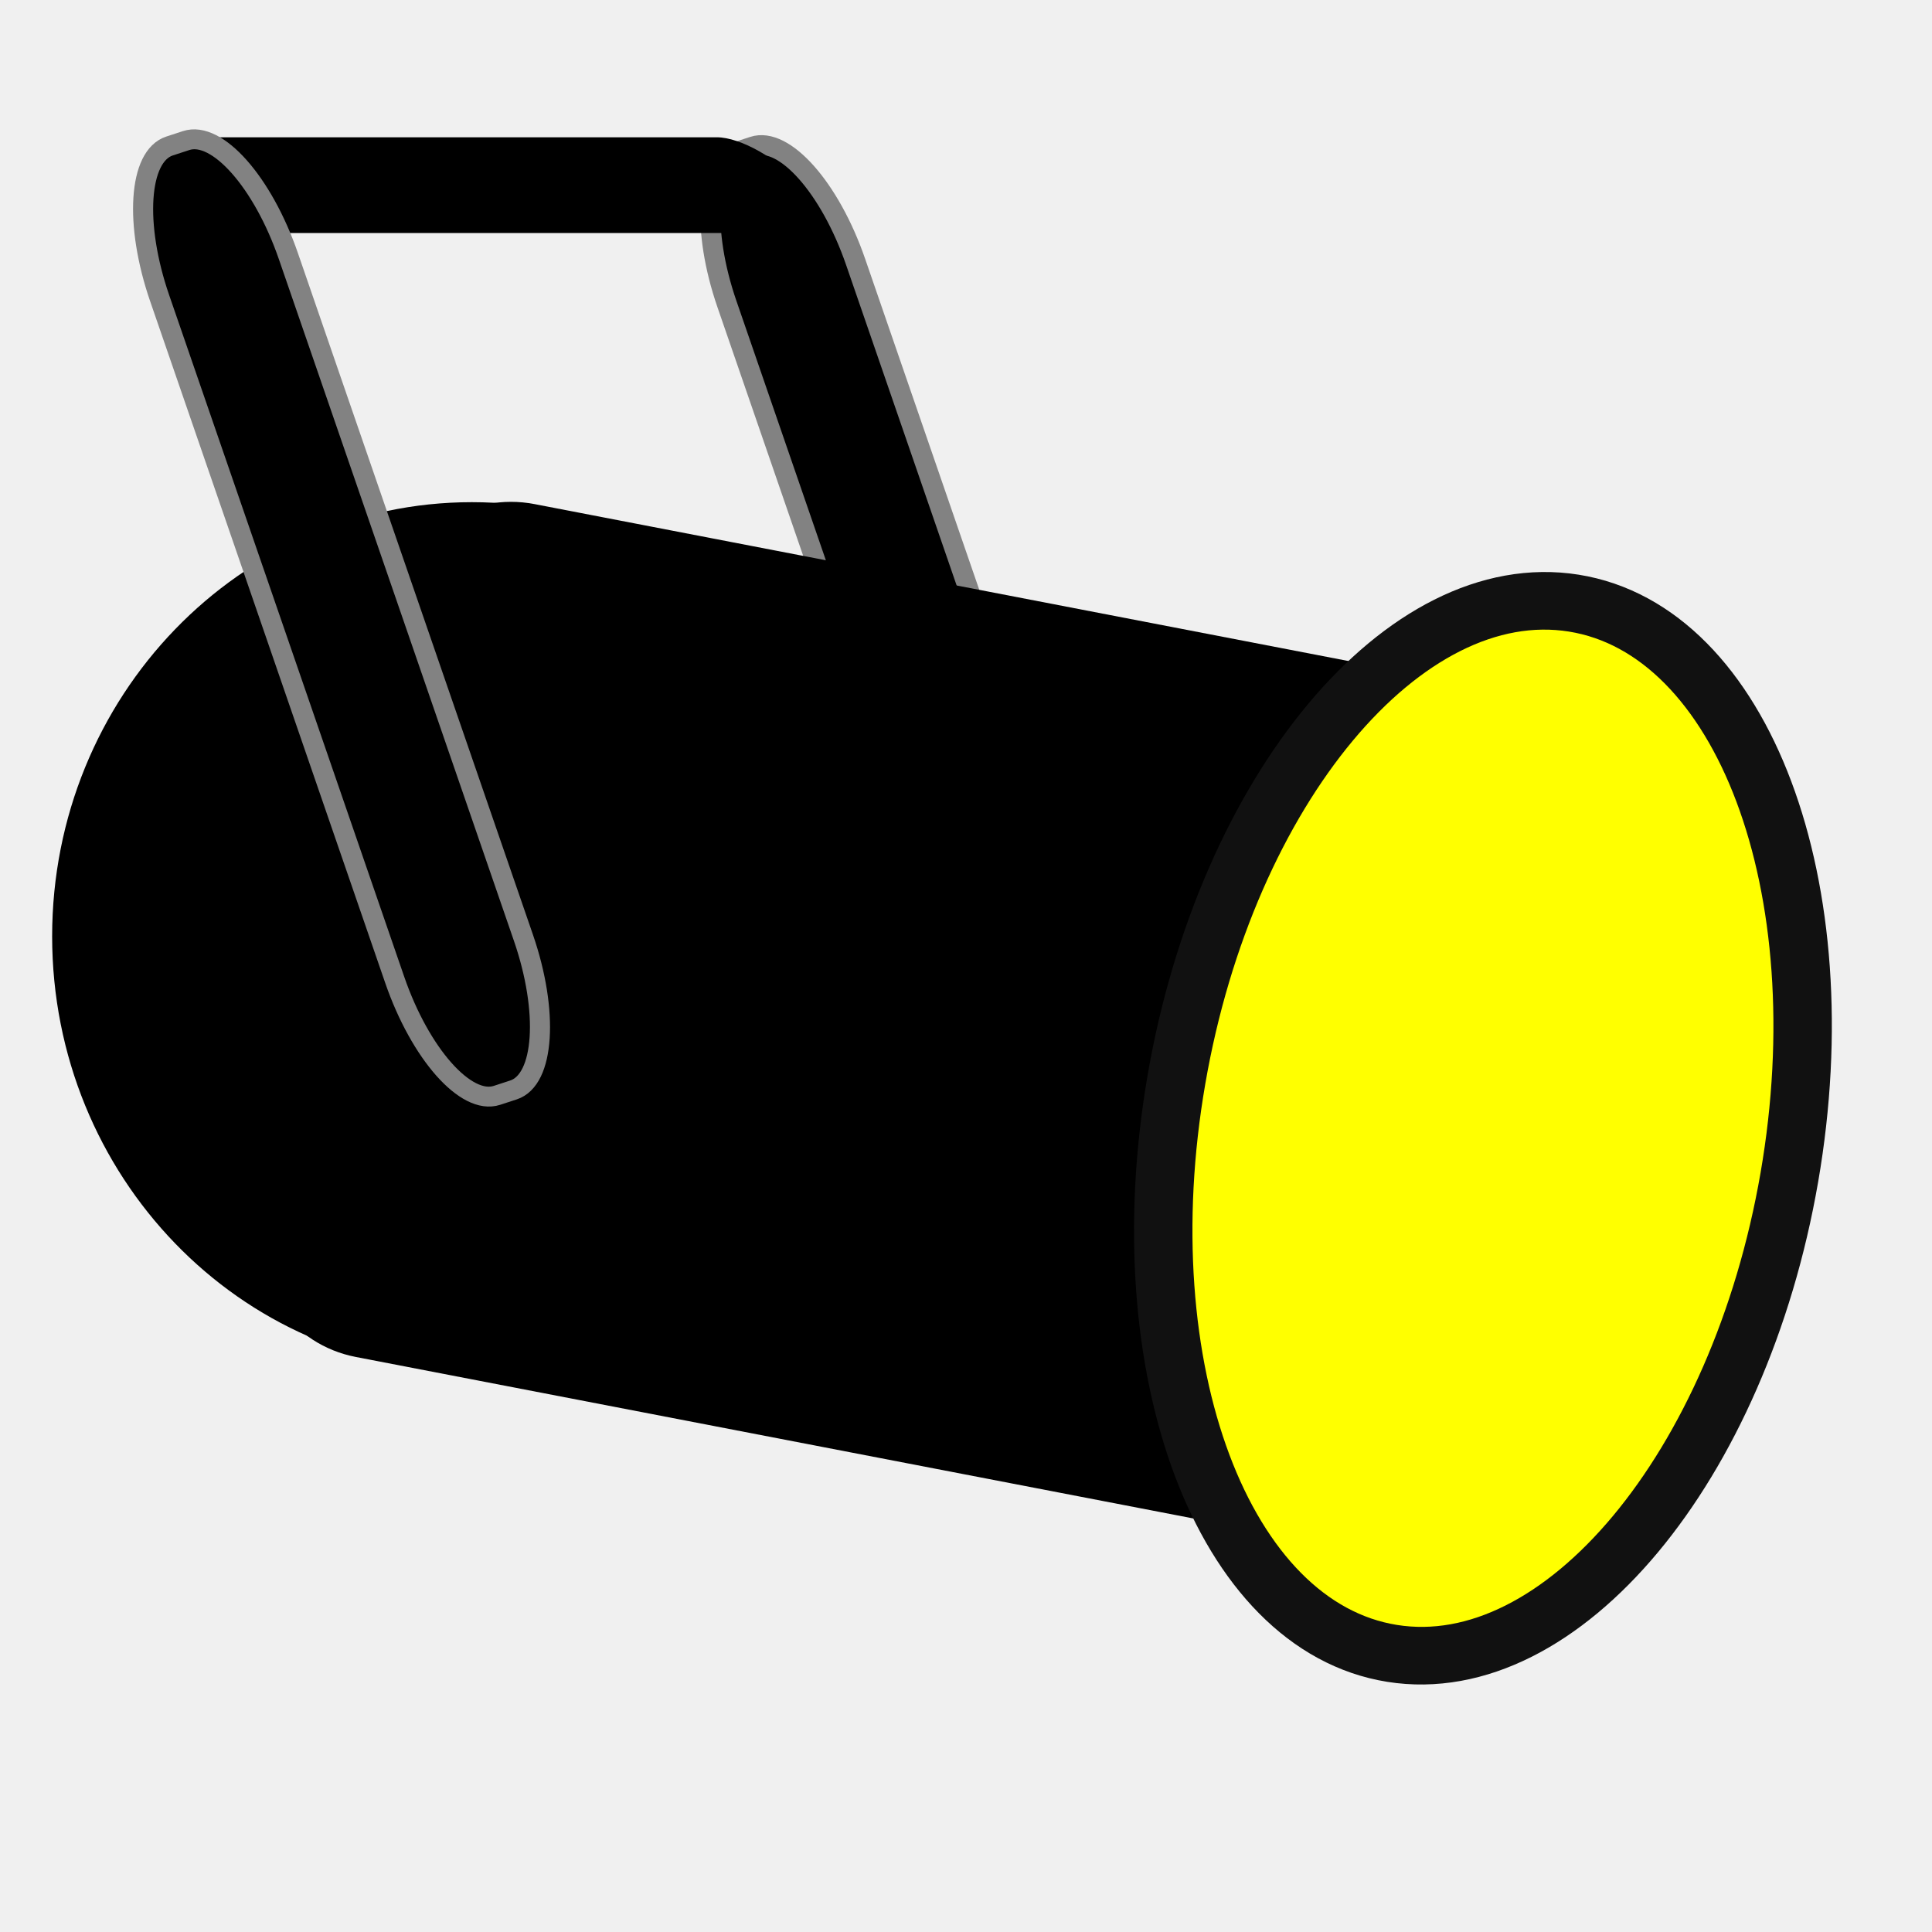
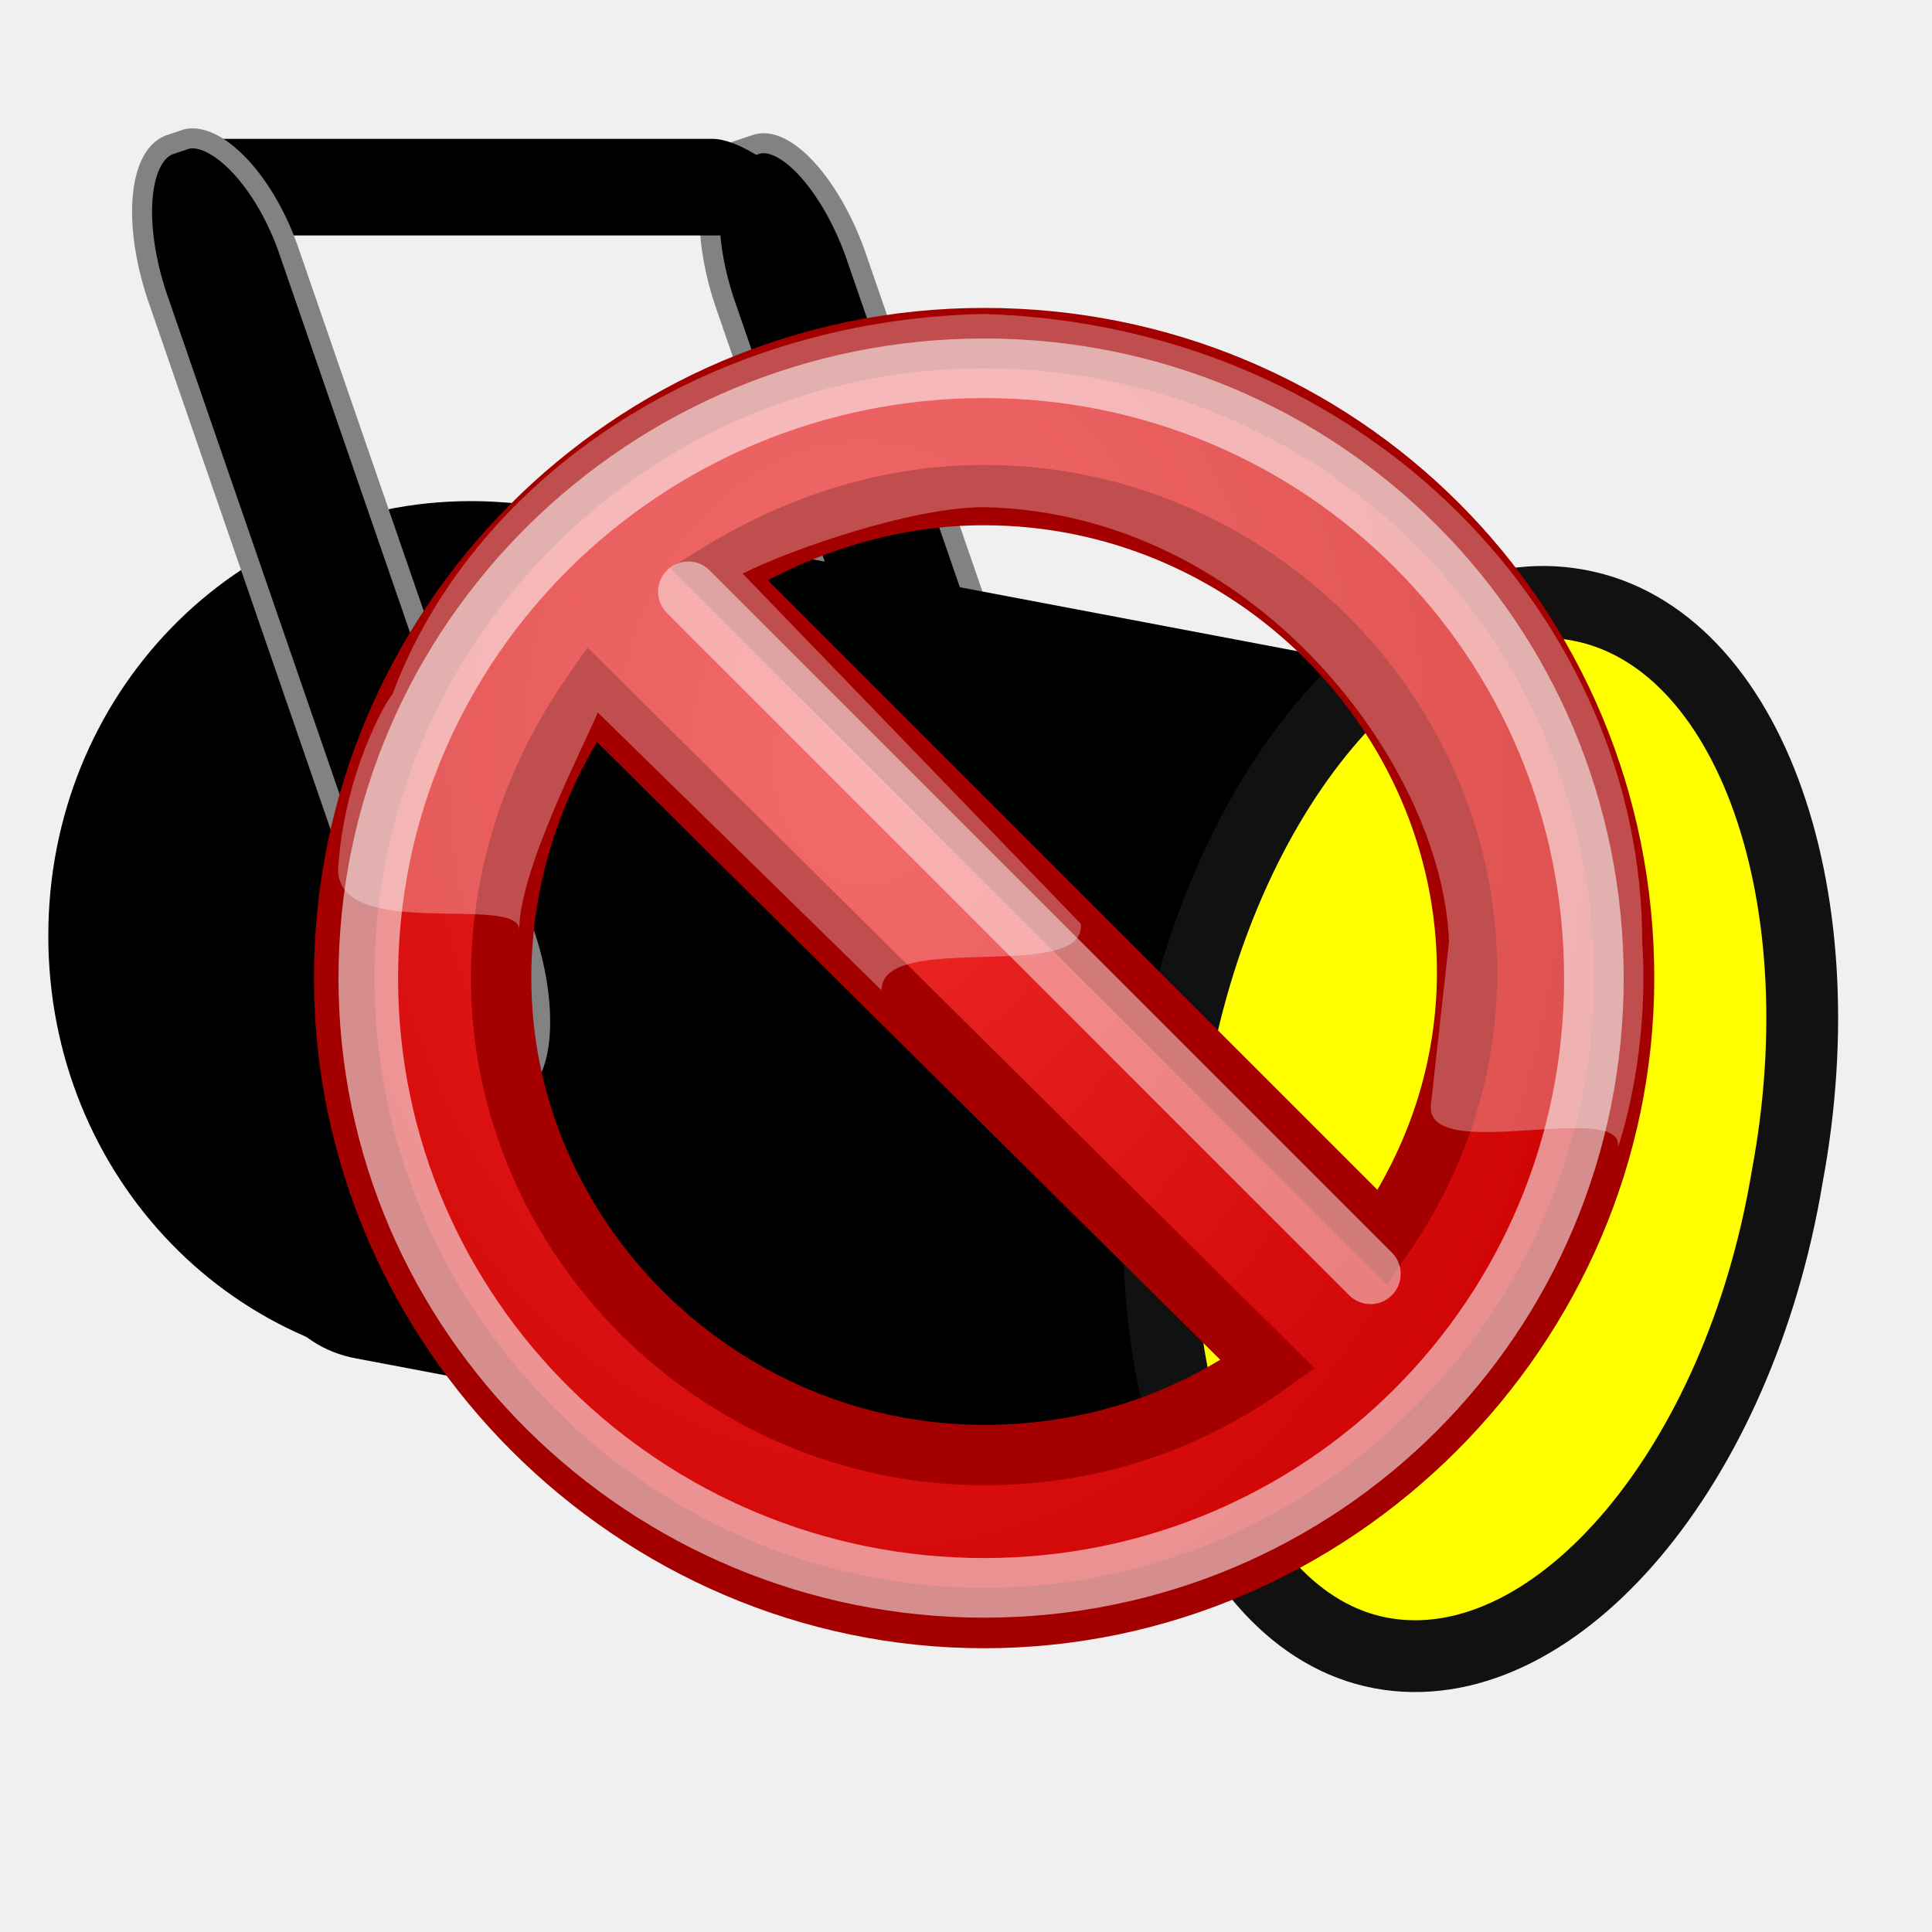
- <svg xmlns="http://www.w3.org/2000/svg" xmlns:xlink="http://www.w3.org/1999/xlink" id="svg3404" version="1.1" width="32" height="32">
-   <defs id="defs3408">
-     <linearGradient id="linearGradient4186">
-       <stop id="stop4200" offset="0" style="stop-color:#ffff00;stop-opacity:0.749;" />
-       <stop id="stop4198" offset="1" style="stop-color:#ffff00;stop-opacity:0.498;" />
-     </linearGradient>
-     <linearGradient xlink:href="#linearGradient4186" id="linearGradient4196" x1="41.228" y1="18.145" x2="54.267" y2="18.145" gradientUnits="userSpaceOnUse" />
-   </defs>
-   <rect style="fill:#000000;stroke:#828282;stroke-width:0.331;stroke-miterlimit:4;stroke-opacity:1;stroke-dasharray:none" id="rect4212-9" width="2.243" height="16.633" x="9.742" y="6.185" rx="0.977" ry="2.345" transform="matrix(0.9504274,-0.3109467,0.3260008,0.9453695,0,0)" />
-   <path style="fill:#000000;stroke:none" id="path4206" d="m 12.081,17.618 a 6.951,7.191 0 1 1 -13.902,0 6.951,7.191 0 1 1 13.902,0 z" transform="translate(2.684609,-2.109335)" />
-   <rect style="fill:#000000;stroke:none" id="rect4208" width="19.441" height="14.433" x="8.43" y="6.523" rx="1.95" ry="1.858" transform="matrix(0.9819139,0.189328,-0.2050527,0.9787509,0,0)" />
-   <path style="fill:#ffff00;stroke:#111111;stroke-width:1.189;stroke-miterlimit:4;stroke-opacity:1;stroke-dasharray:none" id="path4202" d="m 55.226,16.707 a 6.328,10.978 0 1 1 -12.656,0 6.328,10.978 0 1 1 12.656,0 z" transform="matrix(0.8021051,0.1280675,-0.1370172,0.7922957,-12.37011,-0.8116852)" />
-   <rect style="fill:#000000;stroke:none" id="rect4216" width="10.36" height="2.097" x="0.258" y="3.006" rx="0.713" ry="2.097" transform="matrix(1,0,0.654082,0.7564237,0,0)" />
-   <rect style="fill:#000000;stroke:#828282;stroke-width:0.331;stroke-miterlimit:4;stroke-opacity:1;stroke-dasharray:none" id="rect4212" width="2.243" height="16.633" x="0.89" y="3.172" rx="0.977" ry="2.345" transform="matrix(0.9504274,-0.3109467,0.3260008,0.9453695,0,0)" />
+ <svg xmlns="http://www.w3.org/2000/svg" version="1.1" id="svg3404" x="0px" y="0px" viewBox="0 0 32 32" style="enable-background:new 0 0 32 32;" xml:space="preserve">
+   <style type="text/css">
+ 	.st0{stroke:#828282;stroke-width:0.331;}
+ 	.st1{fill:#FFFF00;stroke:#111111;stroke-width:1.189;}
+ 	.st2{fill:url(#SVGID_1_);stroke:#A40000;stroke-linecap:round;}
+ 	.st3{opacity:0.554;fill:none;stroke:#FFFFFF;stroke-width:0.987;stroke-linecap:round;enable-background:new    ;}
+ 	.st4{opacity:0.478;fill:none;stroke:#FFFFFF;stroke-linecap:round;enable-background:new    ;}
+ 	.st5{opacity:0.306;fill-rule:evenodd;clip-rule:evenodd;fill:#FFFFFF;enable-background:new    ;}
+ </style>
+   <path id="rect4212-9" class="st0" d="M12.2,2.5l0.3-0.1c0.5-0.2,1.3,0.7,1.7,1.9l3.9,11.3c0.4,1.2,0.3,2.4-0.2,2.5l-0.3,0.1  c-0.5,0.2-1.3-0.7-1.7-1.9L12,5C11.6,3.8,11.7,2.7,12.2,2.5z" />
+   <path id="path4206" d="  M14.8,15.5c0,4-3.1,7.2-7,7.2s-7-3.2-7-7.2s3.1-7.2,7-7.2S14.8,11.5,14.8,15.5z" />
+   <path id="rect4208" d="M8.9,8.4l15.3,2.9c1.1,0.2,1.7,1.2,1.5,2.2L23.5,24c-0.2,1-1.2,1.7-2.3,1.4L5.9,22.5  c-1.1-0.2-1.7-1.2-1.5-2.2L6.6,9.8C6.8,8.8,7.8,8.1,8.9,8.4z" />
+   <path id="path4202" class="st1" d="  M29.6,19.5c-0.8,4.8-3.8,8.3-6.6,7.9c-2.8-0.4-4.4-4.7-3.6-9.5c0.8-4.8,3.8-8.3,6.6-7.9C28.9,10.4,30.5,14.7,29.6,19.5z" />
+   <path id="rect4216" d="M2.9,2.3h8.9c0.4,0,1,0.4,1.4,0.8l0,0c0.4,0.4,0.4,0.8,0,0.8H4.3c-0.4,0-1-0.4-1.4-0.8l0,0  C2.5,2.6,2.5,2.3,2.9,2.3z" />
+   <path id="rect4212" class="st0" d="M2.8,2.4l0.3-0.1C3.6,2.2,4.4,3,4.8,4.2l3.9,11.3c0.4,1.2,0.3,2.4-0.2,2.5l-0.3,0.1  c-0.5,0.2-1.3-0.7-1.7-1.9L2.6,4.9C2.2,3.7,2.3,2.6,2.8,2.4z" />
+   <g>
+     <radialGradient id="SVGID_1_" cx="-693.098" cy="477.043" r="10.922" gradientTransform="matrix(-1.2629 2.797000e-02 3.607000e-02 1.6297 -878.1684 -745.3644)" gradientUnits="userSpaceOnUse">
+       <stop offset="0" style="stop-color:#EF2929" />
+       <stop offset="1" style="stop-color:#CC0000" />
+     </radialGradient>
+     <path class="st2" d="M16.3,5.6c-5.9,0-10.6,4.8-10.6,10.6s4.8,10.6,10.6,10.6s10.6-4.8,10.6-10.6C26.9,10.3,22.2,5.6,16.3,5.6z    M16.3,8.2c4.4,0,8,3.6,8,7.9c0,1.6-0.5,3.1-1.4,4.4l-11-11C13.2,8.7,14.7,8.2,16.3,8.2L16.3,8.2z M9.8,11.5L21,22.6   c-1.4,1-3,1.5-4.7,1.5c-4.4,0-8-3.6-8-7.9C8.3,14.4,8.9,12.8,9.8,11.5L9.8,11.5z" />
+     <path class="st3" d="M26.4,16.2c0,5.6-4.5,10.1-10.1,10.1S6.1,21.8,6.1,16.2S10.7,6.1,16.3,6.1S26.4,10.6,26.4,16.2z" />
+     <path class="st4" d="M11.4,9.8l11.3,11.3" />
+     <path class="st5" d="M5.6,14.4c0,1.2,3,0.4,3,1c0-1,1.1-3.1,1.3-3.6l4.7,4.6c0-1,3.4-0.1,3.3-1.1l-5.6-5.8c0.8-0.4,2.8-1.1,4-1.1   c4.5,0.1,7.6,4.3,7.7,7.2l-0.3,2.7c-0.1,1,3.2-0.1,3.1,0.7c0.2-0.6,0.5-1.9,0.4-3.4c0-5.3-4.5-10.2-10.9-10.4   c-4.7,0.1-8.5,2.8-9.8,6.3C6.4,11.6,5.7,12.8,5.6,14.4z" />
+   </g>
</svg>
